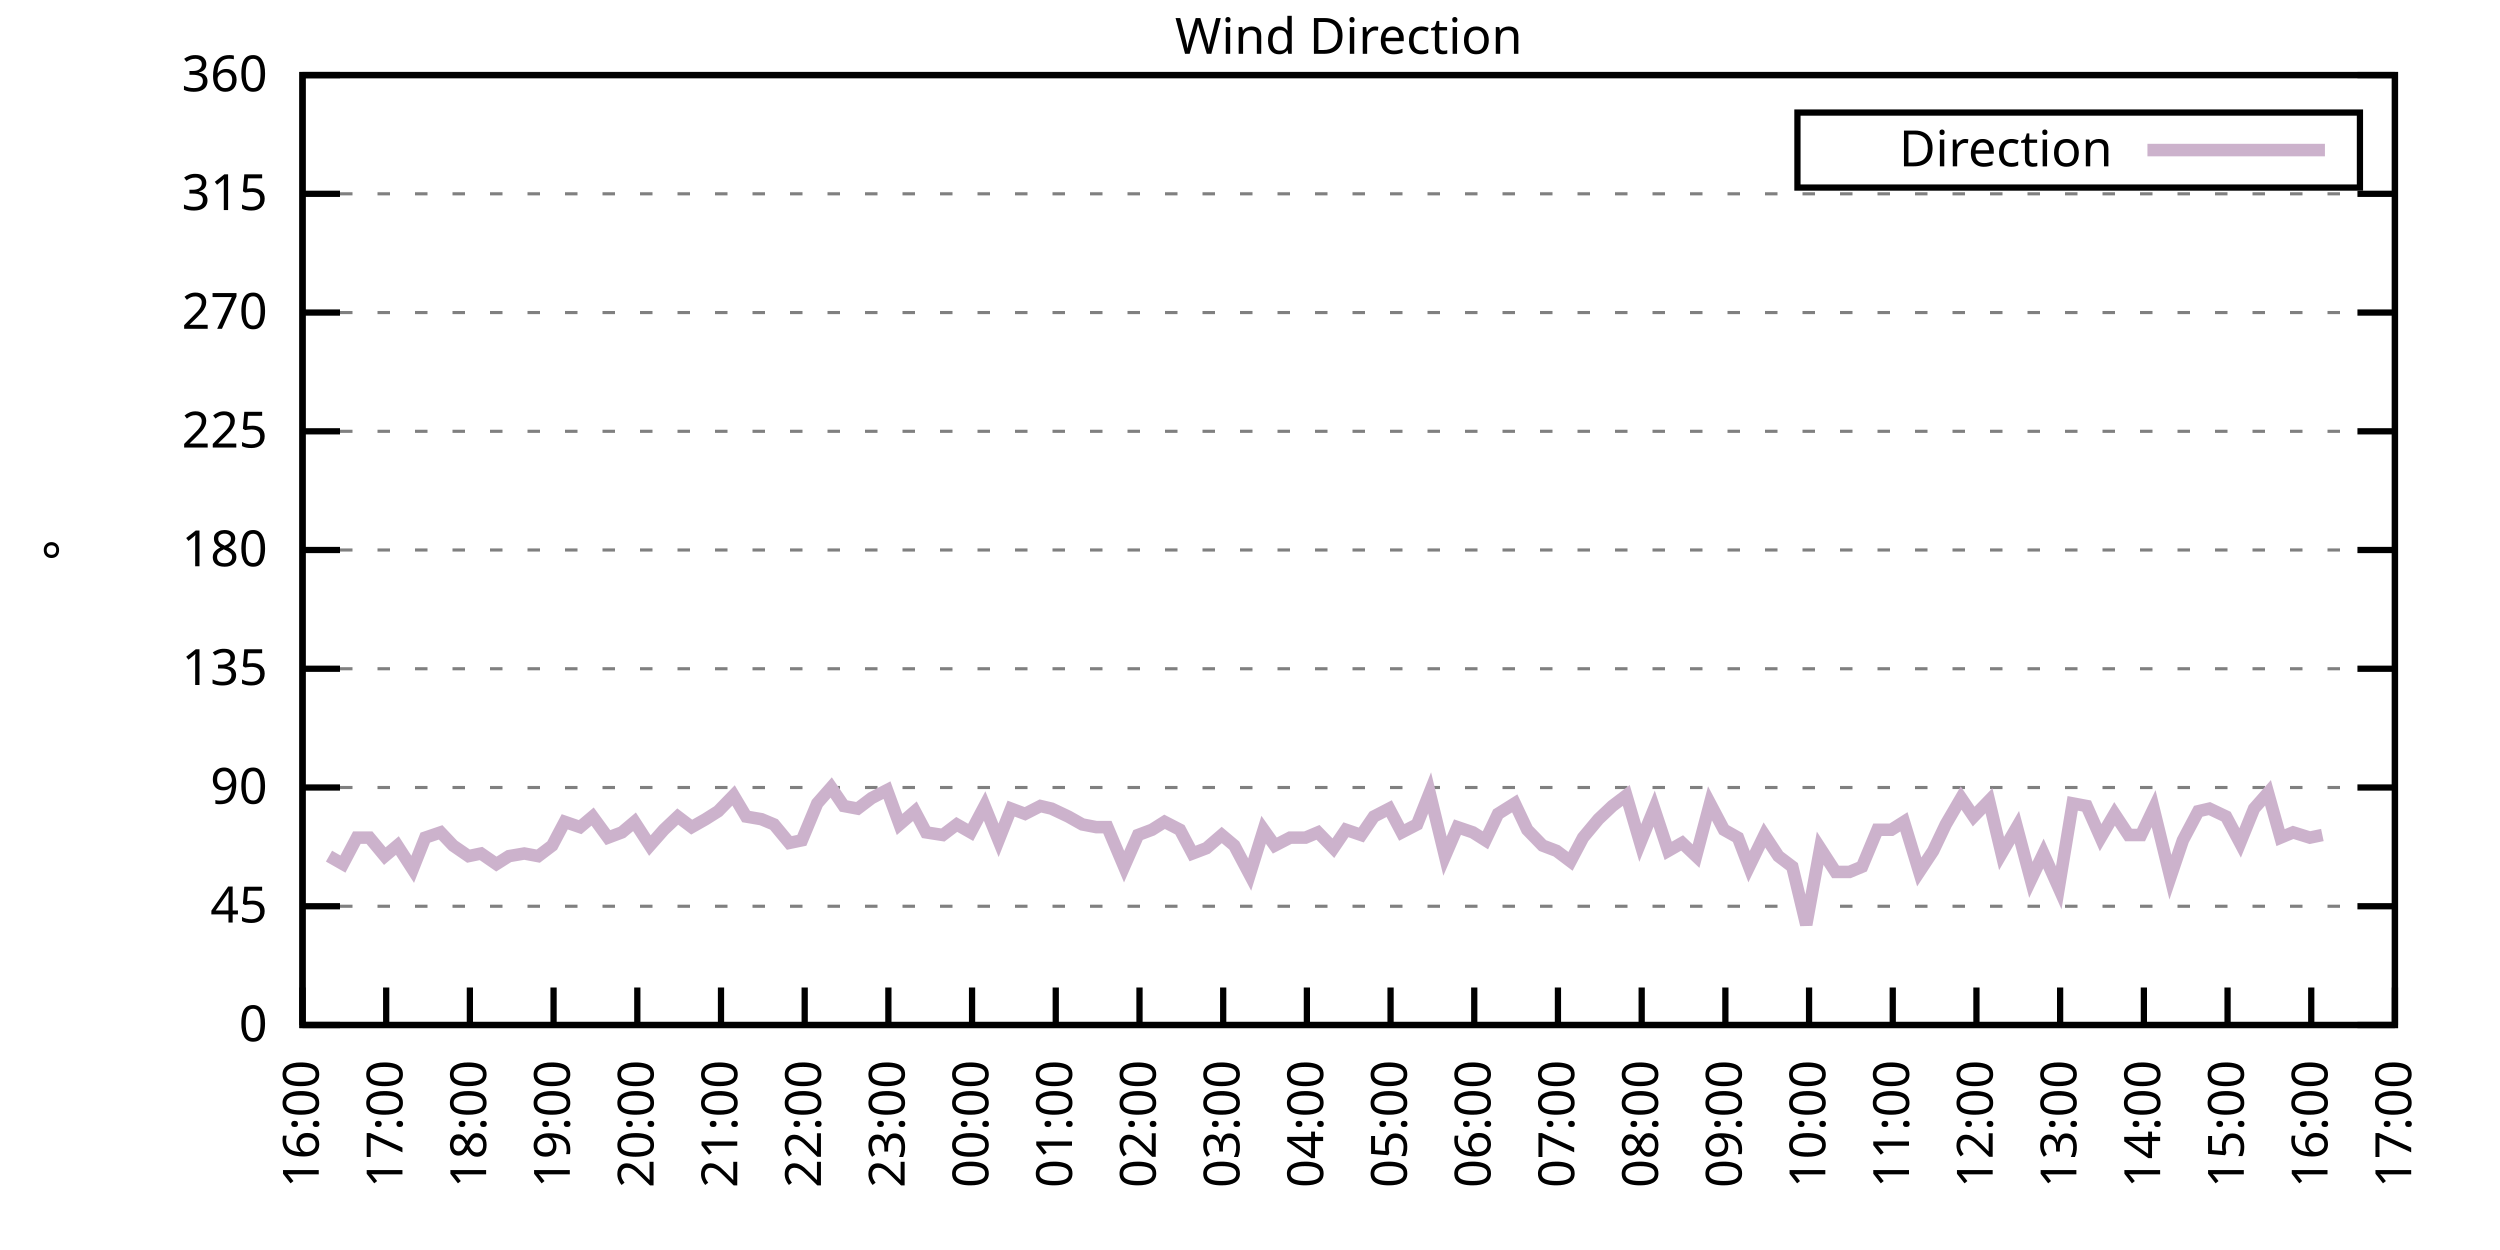
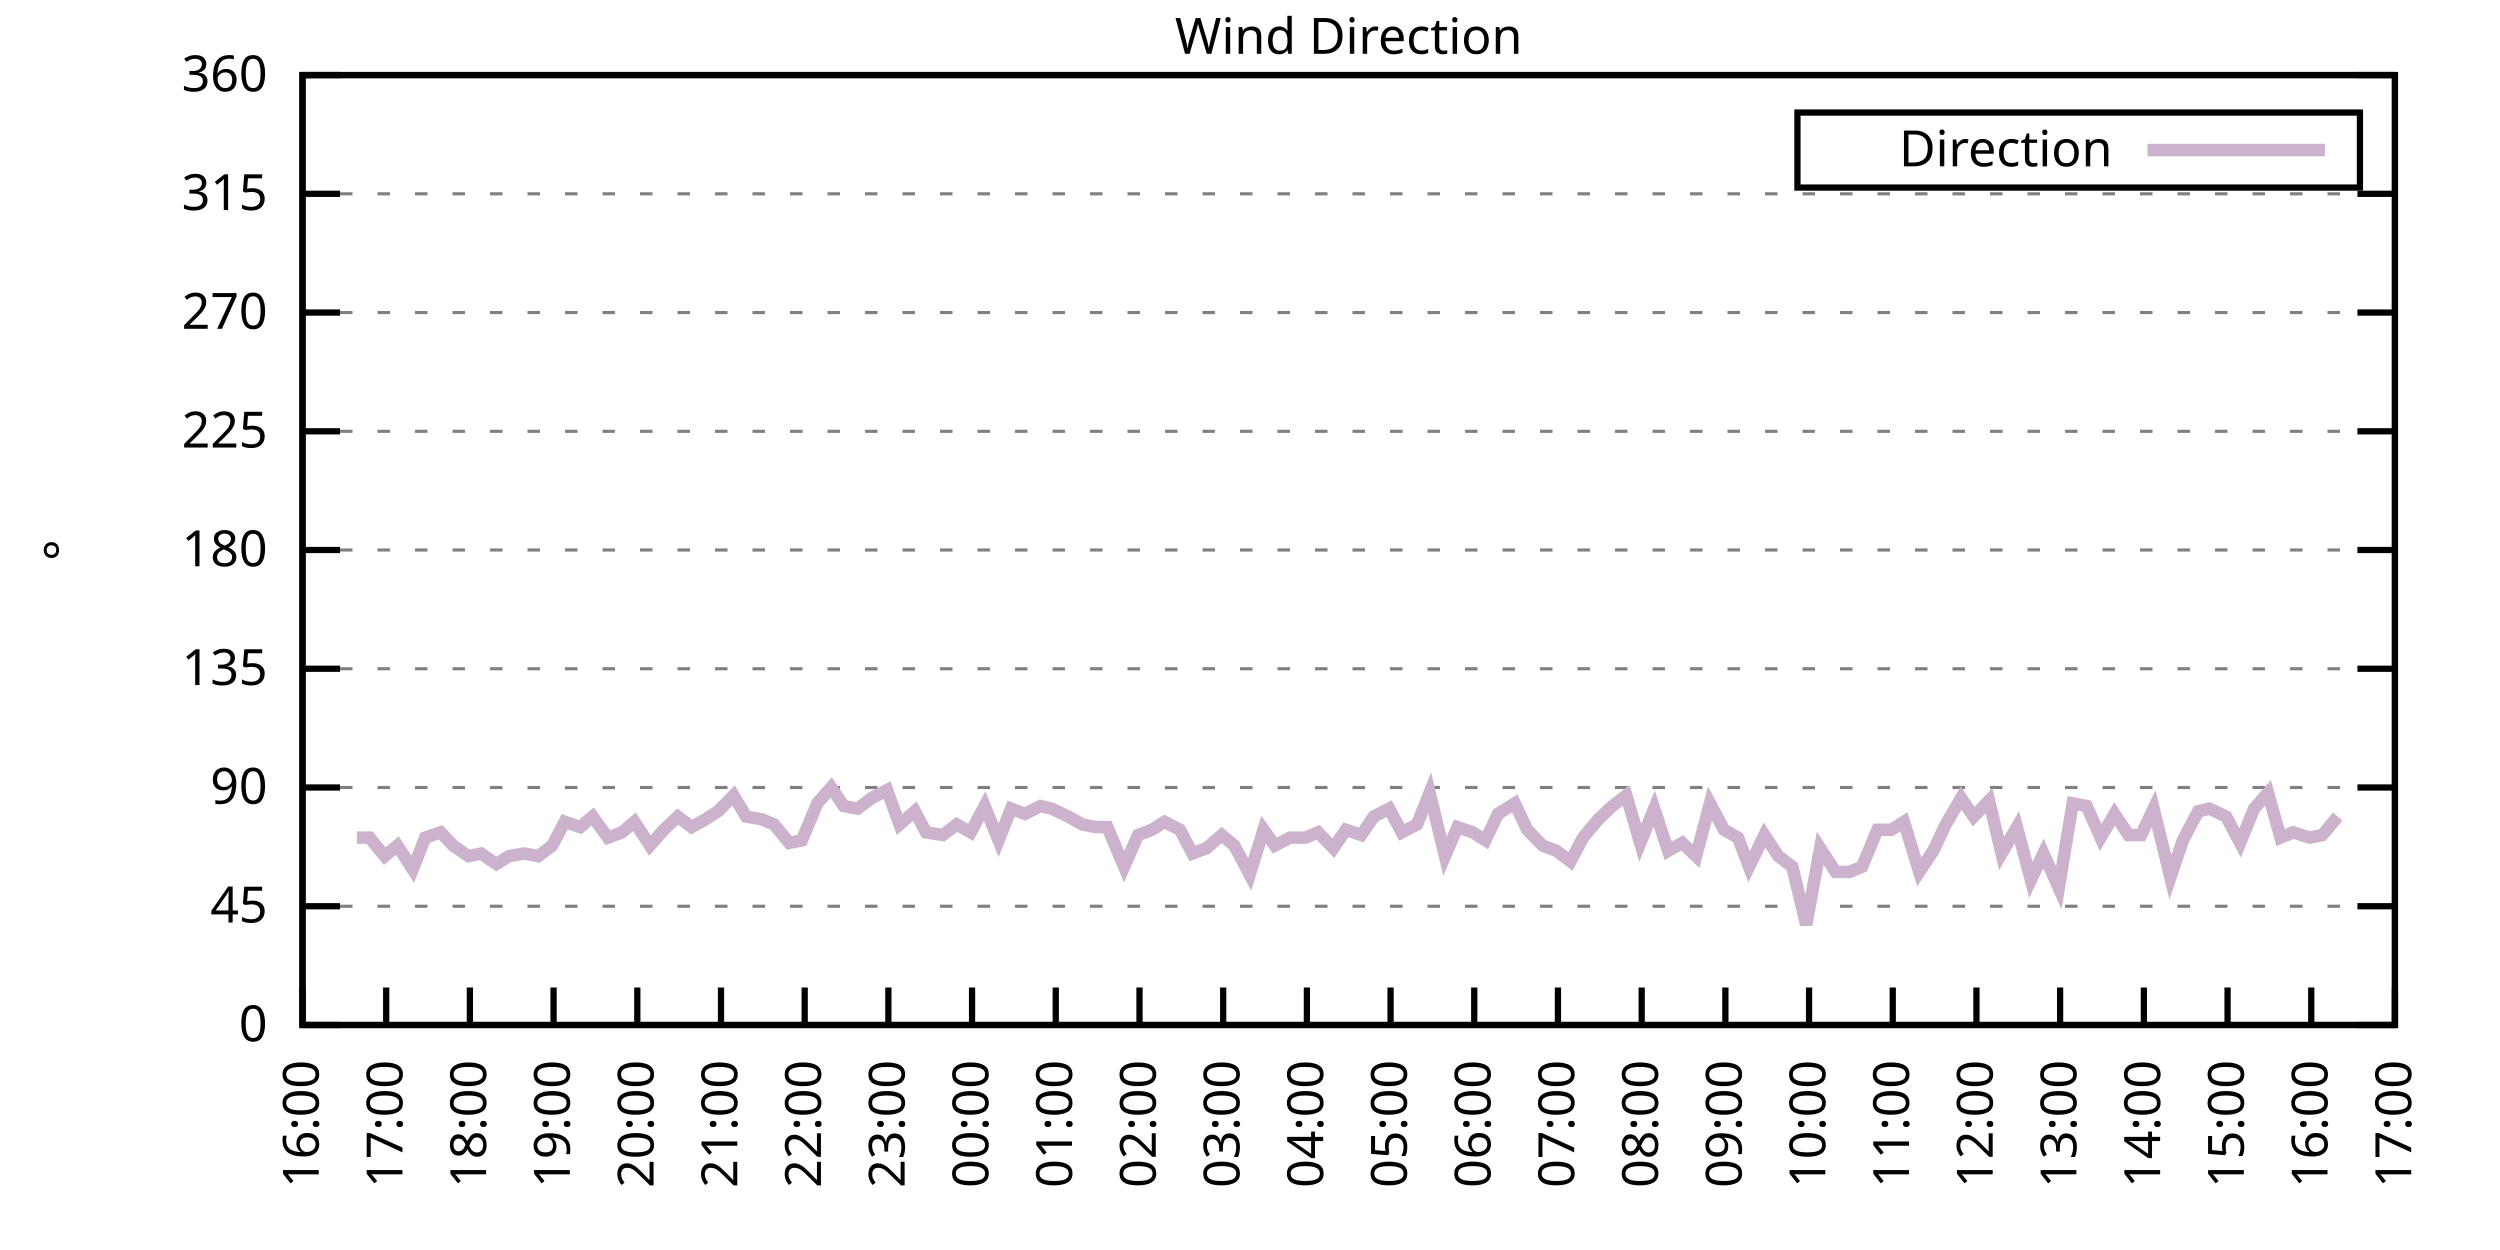
<svg xmlns="http://www.w3.org/2000/svg" xmlns:xlink="http://www.w3.org/1999/xlink" width="400" height="200" viewBox="0 0 400 200">
  <g id="gnuplot_canvas">
    <rect x="0" y="0" width="400" height="200" fill="none" />
    <defs>
      <circle id="gpDot" r="0.5" stroke-width="0.5" stroke="currentColor" />
      <path id="gpPt0" stroke-width="0.333" stroke="currentColor" d="M-1,0 h2 M0,-1 v2" />
      <path id="gpPt1" stroke-width="0.333" stroke="currentColor" d="M-1,-1 L1,1 M1,-1 L-1,1" />
      <path id="gpPt2" stroke-width="0.333" stroke="currentColor" d="M-1,0 L1,0 M0,-1 L0,1 M-1,-1 L1,1 M-1,1 L1,-1" />
      <rect id="gpPt3" stroke-width="0.333" stroke="currentColor" x="-1" y="-1" width="2" height="2" />
      <rect id="gpPt4" stroke-width="0.333" stroke="currentColor" fill="currentColor" x="-1" y="-1" width="2" height="2" />
      <circle id="gpPt5" stroke-width="0.333" stroke="currentColor" cx="0" cy="0" r="1" />
      <use xlink:href="#gpPt5" id="gpPt6" fill="currentColor" stroke="none" />
      <path id="gpPt7" stroke-width="0.333" stroke="currentColor" d="M0,-1.33 L-1.33,0.67 L1.33,0.67 z" />
      <use xlink:href="#gpPt7" id="gpPt8" fill="currentColor" stroke="none" />
      <use xlink:href="#gpPt7" id="gpPt9" stroke="currentColor" transform="rotate(180)" />
      <use xlink:href="#gpPt9" id="gpPt10" fill="currentColor" stroke="none" />
      <use xlink:href="#gpPt3" id="gpPt11" stroke="currentColor" transform="rotate(45)" />
      <use xlink:href="#gpPt11" id="gpPt12" fill="currentColor" stroke="none" />
      <path id="gpPt13" stroke-width="0.333" stroke="currentColor" d="M0,1.330 L1.265,0.411 L0.782,-1.067 L-0.782,-1.076 L-1.265,0.411 z" />
      <use xlink:href="#gpPt13" id="gpPt14" fill="currentColor" stroke="none" />
      <filter id="textbox" filterUnits="objectBoundingBox" x="0" y="0" height="1" width="1">
        <feFlood flood-color="white" flood-opacity="1" result="bgnd" />
        <feComposite in="SourceGraphic" in2="bgnd" operator="atop" />
      </filter>
      <filter id="greybox" filterUnits="objectBoundingBox" x="0" y="0" height="1" width="1">
        <feFlood flood-color="lightgrey" flood-opacity="1" result="grey" />
        <feComposite in="SourceGraphic" in2="grey" operator="atop" />
      </filter>
    </defs>
    <g fill="none" color="white" stroke="currentColor" stroke-width="1.00" stroke-linecap="butt" stroke-linejoin="miter">
</g>
    <g fill="none" color="black" stroke="currentColor" stroke-width="1.00" stroke-linecap="butt" stroke-linejoin="miter">
      <g stroke="none" shape-rendering="crispEdges">
        <polygon fill="rgb(255, 255, 255)" points="48.40,164.00 383.18,164.00 383.18,12.02 48.40,12.02 " />
      </g>
    </g>
    <g fill="none" color="black" stroke="currentColor" stroke-width="1.00" stroke-linecap="butt" stroke-linejoin="miter">
</g>
    <g fill="none" color="black" stroke="black" stroke-width="0.50" stroke-linecap="butt" stroke-linejoin="miter">
</g>
    <g fill="none" color="gray" stroke="currentColor" stroke-width="0.50" stroke-linecap="butt" stroke-linejoin="miter">
      <path stroke="gray" stroke-dasharray="2,4" class="gridline" d="M48.40,164.00 L383.19,164.00  " />
    </g>
    <g fill="none" color="gray" stroke="gray" stroke-width="1.00" stroke-linecap="butt" stroke-linejoin="miter">
</g>
    <g fill="none" color="black" stroke="currentColor" stroke-width="1.00" stroke-linecap="butt" stroke-linejoin="miter">
      <path stroke="black" d="M48.40,164.00 L54.40,164.00 M383.19,164.00 L377.19,164.00  " />
      <g transform="translate(42.80,166.60)" stroke="none" fill="black" font-family="Sans" font-size="8.00" text-anchor="end">
        <text>
          <tspan font-family="Sans"> 0</tspan>
        </text>
      </g>
    </g>
    <g fill="none" color="black" stroke="currentColor" stroke-width="1.00" stroke-linecap="butt" stroke-linejoin="miter">
</g>
    <g fill="none" color="black" stroke="black" stroke-width="0.50" stroke-linecap="butt" stroke-linejoin="miter">
</g>
    <g fill="none" color="gray" stroke="currentColor" stroke-width="0.50" stroke-linecap="butt" stroke-linejoin="miter">
      <path stroke="gray" stroke-dasharray="2,4" class="gridline" d="M48.40,145.00 L383.19,145.00  " />
    </g>
    <g fill="none" color="gray" stroke="gray" stroke-width="1.00" stroke-linecap="butt" stroke-linejoin="miter">
</g>
    <g fill="none" color="black" stroke="currentColor" stroke-width="1.00" stroke-linecap="butt" stroke-linejoin="miter">
      <path stroke="black" d="M48.40,145.00 L54.40,145.00 M383.19,145.00 L377.19,145.00  " />
      <g transform="translate(42.80,147.60)" stroke="none" fill="black" font-family="Sans" font-size="8.00" text-anchor="end">
        <text>
          <tspan font-family="Sans"> 45</tspan>
        </text>
      </g>
    </g>
    <g fill="none" color="black" stroke="currentColor" stroke-width="1.00" stroke-linecap="butt" stroke-linejoin="miter">
</g>
    <g fill="none" color="black" stroke="black" stroke-width="0.50" stroke-linecap="butt" stroke-linejoin="miter">
</g>
    <g fill="none" color="gray" stroke="currentColor" stroke-width="0.50" stroke-linecap="butt" stroke-linejoin="miter">
      <path stroke="gray" stroke-dasharray="2,4" class="gridline" d="M48.40,126.00 L383.19,126.00  " />
    </g>
    <g fill="none" color="gray" stroke="gray" stroke-width="1.00" stroke-linecap="butt" stroke-linejoin="miter">
</g>
    <g fill="none" color="black" stroke="currentColor" stroke-width="1.00" stroke-linecap="butt" stroke-linejoin="miter">
      <path stroke="black" d="M48.40,126.00 L54.40,126.00 M383.19,126.00 L377.19,126.00  " />
      <g transform="translate(42.80,128.60)" stroke="none" fill="black" font-family="Sans" font-size="8.00" text-anchor="end">
        <text>
          <tspan font-family="Sans"> 90</tspan>
        </text>
      </g>
    </g>
    <g fill="none" color="black" stroke="currentColor" stroke-width="1.00" stroke-linecap="butt" stroke-linejoin="miter">
</g>
    <g fill="none" color="black" stroke="black" stroke-width="0.50" stroke-linecap="butt" stroke-linejoin="miter">
</g>
    <g fill="none" color="gray" stroke="currentColor" stroke-width="0.50" stroke-linecap="butt" stroke-linejoin="miter">
      <path stroke="gray" stroke-dasharray="2,4" class="gridline" d="M48.40,107.00 L383.19,107.00  " />
    </g>
    <g fill="none" color="gray" stroke="gray" stroke-width="1.00" stroke-linecap="butt" stroke-linejoin="miter">
</g>
    <g fill="none" color="black" stroke="currentColor" stroke-width="1.00" stroke-linecap="butt" stroke-linejoin="miter">
      <path stroke="black" d="M48.40,107.00 L54.40,107.00 M383.19,107.00 L377.19,107.00  " />
      <g transform="translate(42.80,109.60)" stroke="none" fill="black" font-family="Sans" font-size="8.00" text-anchor="end">
        <text>
          <tspan font-family="Sans"> 135</tspan>
        </text>
      </g>
    </g>
    <g fill="none" color="black" stroke="currentColor" stroke-width="1.00" stroke-linecap="butt" stroke-linejoin="miter">
</g>
    <g fill="none" color="black" stroke="black" stroke-width="0.50" stroke-linecap="butt" stroke-linejoin="miter">
</g>
    <g fill="none" color="gray" stroke="currentColor" stroke-width="0.50" stroke-linecap="butt" stroke-linejoin="miter">
      <path stroke="gray" stroke-dasharray="2,4" class="gridline" d="M48.40,88.00 L383.19,88.00  " />
    </g>
    <g fill="none" color="gray" stroke="gray" stroke-width="1.00" stroke-linecap="butt" stroke-linejoin="miter">
</g>
    <g fill="none" color="black" stroke="currentColor" stroke-width="1.00" stroke-linecap="butt" stroke-linejoin="miter">
      <path stroke="black" d="M48.40,88.00 L54.40,88.00 M383.19,88.00 L377.19,88.00  " />
      <g transform="translate(42.80,90.60)" stroke="none" fill="black" font-family="Sans" font-size="8.00" text-anchor="end">
        <text>
          <tspan font-family="Sans"> 180</tspan>
        </text>
      </g>
    </g>
    <g fill="none" color="black" stroke="currentColor" stroke-width="1.00" stroke-linecap="butt" stroke-linejoin="miter">
</g>
    <g fill="none" color="black" stroke="black" stroke-width="0.50" stroke-linecap="butt" stroke-linejoin="miter">
</g>
    <g fill="none" color="gray" stroke="currentColor" stroke-width="0.50" stroke-linecap="butt" stroke-linejoin="miter">
      <path stroke="gray" stroke-dasharray="2,4" class="gridline" d="M48.40,69.01 L383.19,69.01  " />
    </g>
    <g fill="none" color="gray" stroke="gray" stroke-width="1.00" stroke-linecap="butt" stroke-linejoin="miter">
</g>
    <g fill="none" color="black" stroke="currentColor" stroke-width="1.00" stroke-linecap="butt" stroke-linejoin="miter">
      <path stroke="black" d="M48.40,69.01 L54.40,69.01 M383.19,69.01 L377.19,69.01  " />
      <g transform="translate(42.80,71.61)" stroke="none" fill="black" font-family="Sans" font-size="8.00" text-anchor="end">
        <text>
          <tspan font-family="Sans"> 225</tspan>
        </text>
      </g>
    </g>
    <g fill="none" color="black" stroke="currentColor" stroke-width="1.00" stroke-linecap="butt" stroke-linejoin="miter">
</g>
    <g fill="none" color="black" stroke="black" stroke-width="0.50" stroke-linecap="butt" stroke-linejoin="miter">
</g>
    <g fill="none" color="gray" stroke="currentColor" stroke-width="0.50" stroke-linecap="butt" stroke-linejoin="miter">
      <path stroke="gray" stroke-dasharray="2,4" class="gridline" d="M48.40,50.01 L383.19,50.01  " />
    </g>
    <g fill="none" color="gray" stroke="gray" stroke-width="1.00" stroke-linecap="butt" stroke-linejoin="miter">
</g>
    <g fill="none" color="black" stroke="currentColor" stroke-width="1.00" stroke-linecap="butt" stroke-linejoin="miter">
      <path stroke="black" d="M48.40,50.01 L54.40,50.01 M383.19,50.01 L377.19,50.01  " />
      <g transform="translate(42.80,52.61)" stroke="none" fill="black" font-family="Sans" font-size="8.00" text-anchor="end">
        <text>
          <tspan font-family="Sans"> 270</tspan>
        </text>
      </g>
    </g>
    <g fill="none" color="black" stroke="currentColor" stroke-width="1.00" stroke-linecap="butt" stroke-linejoin="miter">
</g>
    <g fill="none" color="black" stroke="black" stroke-width="0.50" stroke-linecap="butt" stroke-linejoin="miter">
</g>
    <g fill="none" color="gray" stroke="currentColor" stroke-width="0.50" stroke-linecap="butt" stroke-linejoin="miter">
      <path stroke="gray" stroke-dasharray="2,4" class="gridline" d="M48.40,31.01 L383.19,31.01  " />
    </g>
    <g fill="none" color="gray" stroke="gray" stroke-width="1.00" stroke-linecap="butt" stroke-linejoin="miter">
</g>
    <g fill="none" color="black" stroke="currentColor" stroke-width="1.00" stroke-linecap="butt" stroke-linejoin="miter">
      <path stroke="black" d="M48.40,31.01 L54.40,31.01 M383.19,31.01 L377.19,31.01  " />
      <g transform="translate(42.80,33.61)" stroke="none" fill="black" font-family="Sans" font-size="8.00" text-anchor="end">
        <text>
          <tspan font-family="Sans"> 315</tspan>
        </text>
      </g>
    </g>
    <g fill="none" color="black" stroke="currentColor" stroke-width="1.00" stroke-linecap="butt" stroke-linejoin="miter">
</g>
    <g fill="none" color="black" stroke="black" stroke-width="0.50" stroke-linecap="butt" stroke-linejoin="miter">
</g>
    <g fill="none" color="gray" stroke="currentColor" stroke-width="0.50" stroke-linecap="butt" stroke-linejoin="miter">
      <path stroke="gray" stroke-dasharray="2,4" class="gridline" d="M48.40,12.01 L383.19,12.01  " />
    </g>
    <g fill="none" color="gray" stroke="gray" stroke-width="1.00" stroke-linecap="butt" stroke-linejoin="miter">
</g>
    <g fill="none" color="black" stroke="currentColor" stroke-width="1.00" stroke-linecap="butt" stroke-linejoin="miter">
      <path stroke="black" d="M48.40,12.01 L54.40,12.01 M383.19,12.01 L377.19,12.01  " />
      <g transform="translate(42.80,14.61)" stroke="none" fill="black" font-family="Sans" font-size="8.00" text-anchor="end">
        <text>
          <tspan font-family="Sans"> 360</tspan>
        </text>
      </g>
    </g>
    <g fill="none" color="black" stroke="currentColor" stroke-width="1.00" stroke-linecap="butt" stroke-linejoin="miter">
      <path stroke="black" d="M48.40,164.00 L48.40,158.00  " />
      <g transform="translate(51.00,169.60) rotate(270.00)" stroke="none" fill="black" font-family="Sans" font-size="8.00" text-anchor="end">
        <text>
          <tspan font-family="Sans">16:00</tspan>
        </text>
      </g>
    </g>
    <g fill="none" color="black" stroke="currentColor" stroke-width="1.00" stroke-linecap="butt" stroke-linejoin="miter">
      <path stroke="black" d="M61.79,164.00 L61.79,158.00  " />
      <g transform="translate(64.39,169.60) rotate(270.00)" stroke="none" fill="black" font-family="Sans" font-size="8.00" text-anchor="end">
        <text>
          <tspan font-family="Sans">17:00</tspan>
        </text>
      </g>
    </g>
    <g fill="none" color="black" stroke="currentColor" stroke-width="1.00" stroke-linecap="butt" stroke-linejoin="miter">
      <path stroke="black" d="M75.18,164.00 L75.18,158.00  " />
      <g transform="translate(77.78,169.60) rotate(270.00)" stroke="none" fill="black" font-family="Sans" font-size="8.00" text-anchor="end">
        <text>
          <tspan font-family="Sans">18:00</tspan>
        </text>
      </g>
    </g>
    <g fill="none" color="black" stroke="currentColor" stroke-width="1.00" stroke-linecap="butt" stroke-linejoin="miter">
      <path stroke="black" d="M88.57,164.00 L88.57,158.00  " />
      <g transform="translate(91.17,169.60) rotate(270.00)" stroke="none" fill="black" font-family="Sans" font-size="8.00" text-anchor="end">
        <text>
          <tspan font-family="Sans">19:00</tspan>
        </text>
      </g>
    </g>
    <g fill="none" color="black" stroke="currentColor" stroke-width="1.00" stroke-linecap="butt" stroke-linejoin="miter">
      <path stroke="black" d="M101.97,164.00 L101.97,158.00  " />
      <g transform="translate(104.57,169.60) rotate(270.00)" stroke="none" fill="black" font-family="Sans" font-size="8.00" text-anchor="end">
        <text>
          <tspan font-family="Sans">20:00</tspan>
        </text>
      </g>
    </g>
    <g fill="none" color="black" stroke="currentColor" stroke-width="1.00" stroke-linecap="butt" stroke-linejoin="miter">
      <path stroke="black" d="M115.36,164.00 L115.36,158.00  " />
      <g transform="translate(117.96,169.60) rotate(270.00)" stroke="none" fill="black" font-family="Sans" font-size="8.00" text-anchor="end">
        <text>
          <tspan font-family="Sans">21:00</tspan>
        </text>
      </g>
    </g>
    <g fill="none" color="black" stroke="currentColor" stroke-width="1.00" stroke-linecap="butt" stroke-linejoin="miter">
      <path stroke="black" d="M128.75,164.00 L128.75,158.00  " />
      <g transform="translate(131.35,169.60) rotate(270.00)" stroke="none" fill="black" font-family="Sans" font-size="8.00" text-anchor="end">
        <text>
          <tspan font-family="Sans">22:00</tspan>
        </text>
      </g>
    </g>
    <g fill="none" color="black" stroke="currentColor" stroke-width="1.00" stroke-linecap="butt" stroke-linejoin="miter">
      <path stroke="black" d="M142.14,164.00 L142.14,158.00  " />
      <g transform="translate(144.74,169.60) rotate(270.00)" stroke="none" fill="black" font-family="Sans" font-size="8.00" text-anchor="end">
        <text>
          <tspan font-family="Sans">23:00</tspan>
        </text>
      </g>
    </g>
    <g fill="none" color="black" stroke="currentColor" stroke-width="1.00" stroke-linecap="butt" stroke-linejoin="miter">
      <path stroke="black" d="M155.53,164.00 L155.53,158.00  " />
      <g transform="translate(158.13,169.60) rotate(270.00)" stroke="none" fill="black" font-family="Sans" font-size="8.00" text-anchor="end">
        <text>
          <tspan font-family="Sans">00:00</tspan>
        </text>
      </g>
    </g>
    <g fill="none" color="black" stroke="currentColor" stroke-width="1.00" stroke-linecap="butt" stroke-linejoin="miter">
      <path stroke="black" d="M168.92,164.00 L168.92,158.00  " />
      <g transform="translate(171.52,169.60) rotate(270.00)" stroke="none" fill="black" font-family="Sans" font-size="8.00" text-anchor="end">
        <text>
          <tspan font-family="Sans">01:00</tspan>
        </text>
      </g>
    </g>
    <g fill="none" color="black" stroke="currentColor" stroke-width="1.00" stroke-linecap="butt" stroke-linejoin="miter">
      <path stroke="black" d="M182.32,164.00 L182.32,158.00  " />
      <g transform="translate(184.92,169.60) rotate(270.00)" stroke="none" fill="black" font-family="Sans" font-size="8.00" text-anchor="end">
        <text>
          <tspan font-family="Sans">02:00</tspan>
        </text>
      </g>
    </g>
    <g fill="none" color="black" stroke="currentColor" stroke-width="1.00" stroke-linecap="butt" stroke-linejoin="miter">
      <path stroke="black" d="M195.71,164.00 L195.71,158.00  " />
      <g transform="translate(198.31,169.60) rotate(270.00)" stroke="none" fill="black" font-family="Sans" font-size="8.00" text-anchor="end">
        <text>
          <tspan font-family="Sans">03:00</tspan>
        </text>
      </g>
    </g>
    <g fill="none" color="black" stroke="currentColor" stroke-width="1.00" stroke-linecap="butt" stroke-linejoin="miter">
      <path stroke="black" d="M209.10,164.00 L209.10,158.00  " />
      <g transform="translate(211.70,169.60) rotate(270.00)" stroke="none" fill="black" font-family="Sans" font-size="8.00" text-anchor="end">
        <text>
          <tspan font-family="Sans">04:00</tspan>
        </text>
      </g>
    </g>
    <g fill="none" color="black" stroke="currentColor" stroke-width="1.00" stroke-linecap="butt" stroke-linejoin="miter">
      <path stroke="black" d="M222.49,164.00 L222.49,158.00  " />
      <g transform="translate(225.09,169.60) rotate(270.00)" stroke="none" fill="black" font-family="Sans" font-size="8.00" text-anchor="end">
        <text>
          <tspan font-family="Sans">05:00</tspan>
        </text>
      </g>
    </g>
    <g fill="none" color="black" stroke="currentColor" stroke-width="1.00" stroke-linecap="butt" stroke-linejoin="miter">
      <path stroke="black" d="M235.88,164.00 L235.88,158.00  " />
      <g transform="translate(238.48,169.60) rotate(270.00)" stroke="none" fill="black" font-family="Sans" font-size="8.00" text-anchor="end">
        <text>
          <tspan font-family="Sans">06:00</tspan>
        </text>
      </g>
    </g>
    <g fill="none" color="black" stroke="currentColor" stroke-width="1.00" stroke-linecap="butt" stroke-linejoin="miter">
      <path stroke="black" d="M249.27,164.00 L249.27,158.00  " />
      <g transform="translate(251.87,169.60) rotate(270.00)" stroke="none" fill="black" font-family="Sans" font-size="8.00" text-anchor="end">
        <text>
          <tspan font-family="Sans">07:00</tspan>
        </text>
      </g>
    </g>
    <g fill="none" color="black" stroke="currentColor" stroke-width="1.00" stroke-linecap="butt" stroke-linejoin="miter">
      <path stroke="black" d="M262.67,164.00 L262.67,158.00  " />
      <g transform="translate(265.27,169.60) rotate(270.00)" stroke="none" fill="black" font-family="Sans" font-size="8.00" text-anchor="end">
        <text>
          <tspan font-family="Sans">08:00</tspan>
        </text>
      </g>
    </g>
    <g fill="none" color="black" stroke="currentColor" stroke-width="1.00" stroke-linecap="butt" stroke-linejoin="miter">
      <path stroke="black" d="M276.06,164.00 L276.06,158.00  " />
      <g transform="translate(278.66,169.60) rotate(270.00)" stroke="none" fill="black" font-family="Sans" font-size="8.00" text-anchor="end">
        <text>
          <tspan font-family="Sans">09:00</tspan>
        </text>
      </g>
    </g>
    <g fill="none" color="black" stroke="currentColor" stroke-width="1.00" stroke-linecap="butt" stroke-linejoin="miter">
      <path stroke="black" d="M289.45,164.00 L289.45,158.00  " />
      <g transform="translate(292.05,169.60) rotate(270.00)" stroke="none" fill="black" font-family="Sans" font-size="8.00" text-anchor="end">
        <text>
          <tspan font-family="Sans">10:00</tspan>
        </text>
      </g>
    </g>
    <g fill="none" color="black" stroke="currentColor" stroke-width="1.00" stroke-linecap="butt" stroke-linejoin="miter">
      <path stroke="black" d="M302.84,164.00 L302.84,158.00  " />
      <g transform="translate(305.44,169.60) rotate(270.00)" stroke="none" fill="black" font-family="Sans" font-size="8.00" text-anchor="end">
        <text>
          <tspan font-family="Sans">11:00</tspan>
        </text>
      </g>
    </g>
    <g fill="none" color="black" stroke="currentColor" stroke-width="1.00" stroke-linecap="butt" stroke-linejoin="miter">
      <path stroke="black" d="M316.23,164.00 L316.23,158.00  " />
      <g transform="translate(318.83,169.60) rotate(270.00)" stroke="none" fill="black" font-family="Sans" font-size="8.00" text-anchor="end">
        <text>
          <tspan font-family="Sans">12:00</tspan>
        </text>
      </g>
    </g>
    <g fill="none" color="black" stroke="currentColor" stroke-width="1.00" stroke-linecap="butt" stroke-linejoin="miter">
      <path stroke="black" d="M329.62,164.00 L329.62,158.00  " />
      <g transform="translate(332.22,169.60) rotate(270.00)" stroke="none" fill="black" font-family="Sans" font-size="8.00" text-anchor="end">
        <text>
          <tspan font-family="Sans">13:00</tspan>
        </text>
      </g>
    </g>
    <g fill="none" color="black" stroke="currentColor" stroke-width="1.00" stroke-linecap="butt" stroke-linejoin="miter">
      <path stroke="black" d="M343.02,164.00 L343.02,158.00  " />
      <g transform="translate(345.62,169.60) rotate(270.00)" stroke="none" fill="black" font-family="Sans" font-size="8.00" text-anchor="end">
        <text>
          <tspan font-family="Sans">14:00</tspan>
        </text>
      </g>
    </g>
    <g fill="none" color="black" stroke="currentColor" stroke-width="1.00" stroke-linecap="butt" stroke-linejoin="miter">
      <path stroke="black" d="M356.41,164.00 L356.41,158.00  " />
      <g transform="translate(359.01,169.60) rotate(270.00)" stroke="none" fill="black" font-family="Sans" font-size="8.00" text-anchor="end">
        <text>
          <tspan font-family="Sans">15:00</tspan>
        </text>
      </g>
    </g>
    <g fill="none" color="black" stroke="currentColor" stroke-width="1.00" stroke-linecap="butt" stroke-linejoin="miter">
      <path stroke="black" d="M369.80,164.00 L369.80,158.00  " />
      <g transform="translate(372.40,169.60) rotate(270.00)" stroke="none" fill="black" font-family="Sans" font-size="8.00" text-anchor="end">
        <text>
          <tspan font-family="Sans">16:00</tspan>
        </text>
      </g>
    </g>
    <g fill="none" color="black" stroke="currentColor" stroke-width="1.00" stroke-linecap="butt" stroke-linejoin="miter">
      <path stroke="black" d="M383.19,164.00 L383.19,158.00  " />
      <g transform="translate(385.79,169.60) rotate(270.00)" stroke="none" fill="black" font-family="Sans" font-size="8.00" text-anchor="end">
        <text>
          <tspan font-family="Sans">17:00</tspan>
        </text>
      </g>
    </g>
    <g fill="none" color="black" stroke="currentColor" stroke-width="1.00" stroke-linecap="butt" stroke-linejoin="miter">
</g>
    <g fill="none" color="black" stroke="currentColor" stroke-width="1.00" stroke-linecap="butt" stroke-linejoin="miter">
      <path stroke="black" d="M48.40,12.01 L48.40,164.00 L383.19,164.00 L383.19,12.01 L48.40,12.01 Z  " />
    </g>
    <g fill="none" color="black" stroke="currentColor" stroke-width="1.00" stroke-linecap="butt" stroke-linejoin="miter">
</g>
    <g fill="none" color="black" stroke="currentColor" stroke-width="1.00" stroke-linecap="butt" stroke-linejoin="miter">
      <path stroke="black" d="M287.59,30.01 L287.59,18.01 L377.59,18.01 L377.59,30.01 L287.59,30.01 Z  " />
    </g>
    <g id="Wind_direction_plot_1">
      <g fill="none" color="white" stroke="black" stroke-width="2.00" stroke-linecap="butt" stroke-linejoin="miter">
</g>
      <g fill="none" color="black" stroke="currentColor" stroke-width="2.00" stroke-linecap="butt" stroke-linejoin="miter">
        <g transform="translate(337.99,26.61)" stroke="none" fill="black" font-family="Sans" font-size="8.00" text-anchor="end">
          <text>
            <tspan font-family="Sans">Direction</tspan>
          </text>
        </g>
      </g>
      <g fill="none" color="black" stroke="currentColor" stroke-width="2.00" stroke-linecap="butt" stroke-linejoin="miter">
-         <path stroke="rgb(204, 178, 204)" d="M343.59,24.01 L371.99,24.01 M52.64,136.98 L54.87,138.25 L57.10,134.02 L59.11,134.02 L61.57,136.98 L63.58,135.29   L66.03,139.09 L68.04,134.02 L70.50,133.18 L72.50,135.29 L74.96,136.98 L76.97,136.56 L79.42,138.25 L81.43,136.98   L83.89,136.56 L86.12,136.98 L88.35,135.29 L90.36,131.49 L92.82,132.34 L94.82,130.65 L97.28,134.02 L99.51,133.18   L101.52,131.49 L103.98,135.29 L106.21,132.76 L108.44,130.65 L110.67,132.34 L112.90,131.07 L114.91,129.80 L117.37,127.27   L119.38,130.65 L121.83,131.07 L123.84,131.91 L126.29,134.87 L128.30,134.45 L130.76,128.54 L132.99,126.00 L135.00,128.96   L137.23,129.38 L139.46,127.69 L141.92,126.42 L143.93,131.91 L146.38,129.80 L148.17,133.18 L150.85,133.60 L153.08,131.91   L155.31,133.18 L157.54,128.96 L159.77,134.45 L161.78,129.38 L164.01,130.22 L166.47,128.96 L168.25,129.38 L170.93,130.65   L173.17,131.91 L175.40,132.34 L177.18,132.34 L179.86,138.67 L182.09,133.60 L184.32,132.76 L186.33,131.49 L188.79,132.76   L190.80,136.56 L193.03,135.71 L195.48,133.60 L197.49,135.29 L199.95,139.93 L202.18,132.76 L203.97,135.29 L206.42,134.02   L208.88,134.02 L210.88,133.18 L213.34,135.71 L215.35,132.76 L217.80,133.60 L219.81,130.65 L222.27,129.38 L224.28,133.18   L226.73,131.91 L228.74,126.85 L231.20,136.98 L233.20,132.34 L235.66,133.18 L237.67,134.45 L239.68,130.22 L242.36,128.54   L244.36,132.76 L246.82,135.29 L249.05,136.14 L251.28,137.82 L253.29,134.02 L255.75,131.07 L257.98,128.96 L260.21,127.27   L262.44,134.87 L264.67,129.38 L266.91,136.14 L269.14,134.87 L271.37,136.98 L273.60,128.54 L275.83,132.76 L278.07,134.02   L279.85,138.67 L282.31,133.60 L284.54,136.98 L286.77,138.67 L289.00,147.96 L291.23,135.71 L293.69,139.51 L295.92,139.51   L297.93,138.67 L300.39,132.76 L302.62,132.76 L304.63,131.49 L307.08,139.51 L309.31,136.14 L311.32,131.91 L313.78,127.69   L315.79,130.65 L318.24,128.11 L320.25,136.56 L322.70,132.34 L324.94,140.78 L326.95,136.56 L329.40,142.05 L331.63,128.54   L333.86,128.96 L336.10,134.02 L338.33,130.22 L340.56,133.60 L342.57,133.60 L344.58,129.38 L347.26,140.36 L349.26,134.45   L351.72,129.80 L353.51,129.38 L356.18,130.65 L358.42,134.87 L360.65,129.38 L362.88,126.85 L364.89,134.02 L366.90,133.18   L369.58,134.02 L371.58,133.60  " />
+         <path stroke="rgb(204, 178, 204)" d="M343.59,24.01 L371.99,24.01 M57.10,134.02 L59.11,134.02 L61.57,136.98 L63.58,135.29 L66.03,139.09 L68.04,134.02   L70.50,133.18 L72.50,135.29 L74.96,136.98 L76.97,136.56 L79.42,138.25 L81.43,136.98 L83.89,136.56 L86.12,136.98   L88.35,135.29 L90.36,131.49 L92.82,132.34 L94.82,130.65 L97.28,134.02 L99.51,133.18 L101.52,131.49 L103.98,135.29   L106.21,132.76 L108.44,130.65 L110.67,132.34 L112.90,131.07 L114.91,129.80 L117.37,127.27 L119.38,130.65 L121.83,131.07   L123.84,131.91 L126.29,134.87 L128.30,134.45 L130.76,128.54 L132.99,126.00 L135.00,128.96 L137.23,129.38 L139.46,127.69   L141.92,126.42 L143.93,131.91 L146.38,129.80 L148.17,133.18 L150.85,133.60 L153.08,131.91 L155.31,133.18 L157.54,128.96   L159.77,134.45 L161.78,129.38 L164.01,130.22 L166.47,128.96 L168.25,129.38 L170.93,130.65 L173.17,131.91 L175.40,132.34   L177.18,132.34 L179.86,138.67 L182.09,133.60 L184.32,132.76 L186.33,131.49 L188.79,132.76 L190.80,136.56 L193.03,135.71   L195.48,133.60 L197.49,135.29 L199.95,139.93 L202.18,132.76 L203.97,135.29 L206.42,134.02 L208.88,134.02 L210.88,133.18   L213.34,135.71 L215.35,132.76 L217.80,133.60 L219.81,130.65 L222.27,129.38 L224.28,133.18 L226.73,131.91 L228.74,126.85   L231.20,136.98 L233.20,132.34 L235.66,133.18 L237.67,134.45 L239.68,130.22 L242.36,128.54 L244.36,132.76 L246.82,135.29   L249.05,136.14 L251.28,137.82 L253.29,134.02 L255.75,131.07 L257.98,128.96 L260.21,127.27 L262.44,134.87 L264.67,129.38   L266.91,136.14 L269.14,134.87 L271.37,136.98 L273.60,128.54 L275.83,132.76 L278.07,134.02 L279.85,138.67 L282.31,133.60   L284.54,136.98 L286.77,138.67 L289.00,147.96 L291.23,135.71 L293.69,139.51 L295.92,139.51 L297.93,138.67 L300.39,132.76   L302.62,132.76 L304.63,131.49 L307.08,139.51 L309.31,136.14 L311.32,131.91 L313.78,127.69 L315.79,130.65 L318.24,128.11   L320.25,136.56 L322.70,132.34 L324.94,140.78 L326.95,136.56 L329.40,142.05 L331.63,128.54 L333.86,128.96 L336.10,134.02   L338.33,130.22 L340.56,133.60 L342.57,133.60 L344.58,129.38 L347.26,140.36 L349.26,134.45 L351.72,129.80 L353.51,129.38   L356.18,130.65 L358.42,134.87 L360.65,129.38 L362.88,126.85 L364.89,134.02 L366.90,133.18 L369.58,134.02 L371.58,133.60   L374.04,130.65  " />
      </g>
    </g>
    <g fill="none" color="black" stroke="currentColor" stroke-width="2.00" stroke-linecap="butt" stroke-linejoin="miter">
</g>
    <g fill="none" color="black" stroke="black" stroke-width="1.00" stroke-linecap="butt" stroke-linejoin="miter">
</g>
    <g fill="none" color="black" stroke="currentColor" stroke-width="1.00" stroke-linecap="butt" stroke-linejoin="miter">
      <path stroke="black" d="M48.40,12.01 L48.40,164.00 L383.19,164.00 L383.19,12.01 L48.40,12.01 Z  " />
      <g transform="translate(12.80,88.01) rotate(270.00)" stroke="none" fill="black" font-family="Sans" font-size="8.00" text-anchor="middle">
        <text>
          <tspan font-family="Sans">°</tspan>
        </text>
      </g>
    </g>
    <g fill="none" color="black" stroke="currentColor" stroke-width="1.00" stroke-linecap="butt" stroke-linejoin="miter">
</g>
    <g fill="none" color="black" stroke="currentColor" stroke-width="1.00" stroke-linecap="butt" stroke-linejoin="miter">
      <g transform="translate(215.79,8.61)" stroke="none" fill="black" font-family="Sans" font-size="8.00" text-anchor="middle">
        <text>
          <tspan font-family="Sans">Wind Direction</tspan>
        </text>
      </g>
    </g>
    <g fill="none" color="black" stroke="currentColor" stroke-width="1.00" stroke-linecap="butt" stroke-linejoin="miter">
</g>
  </g>
</svg>
